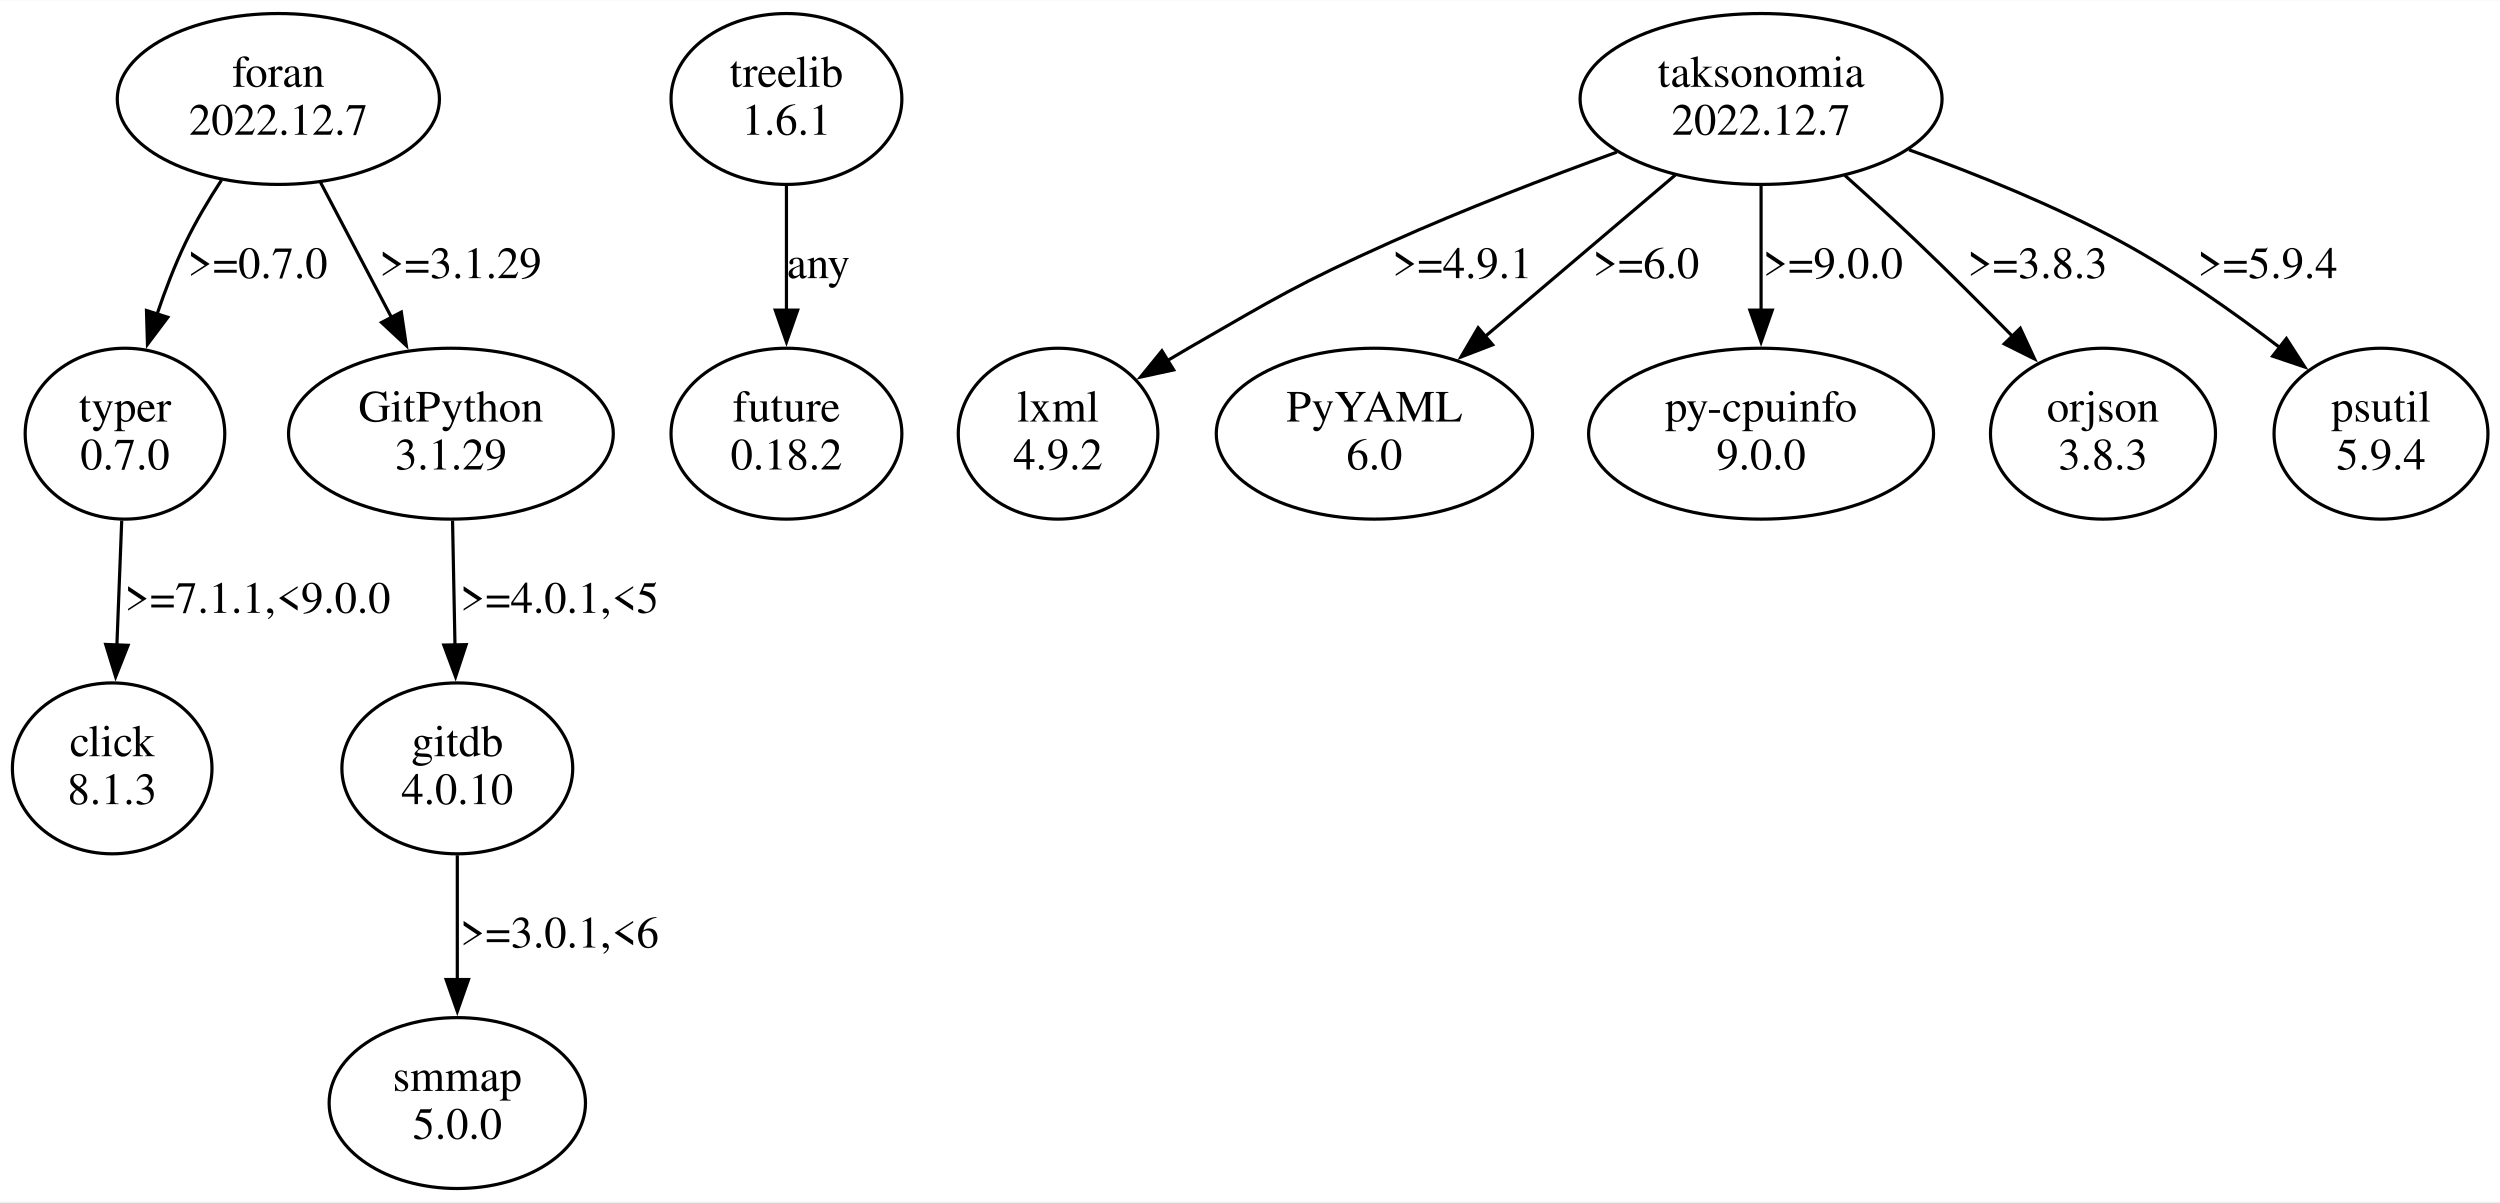
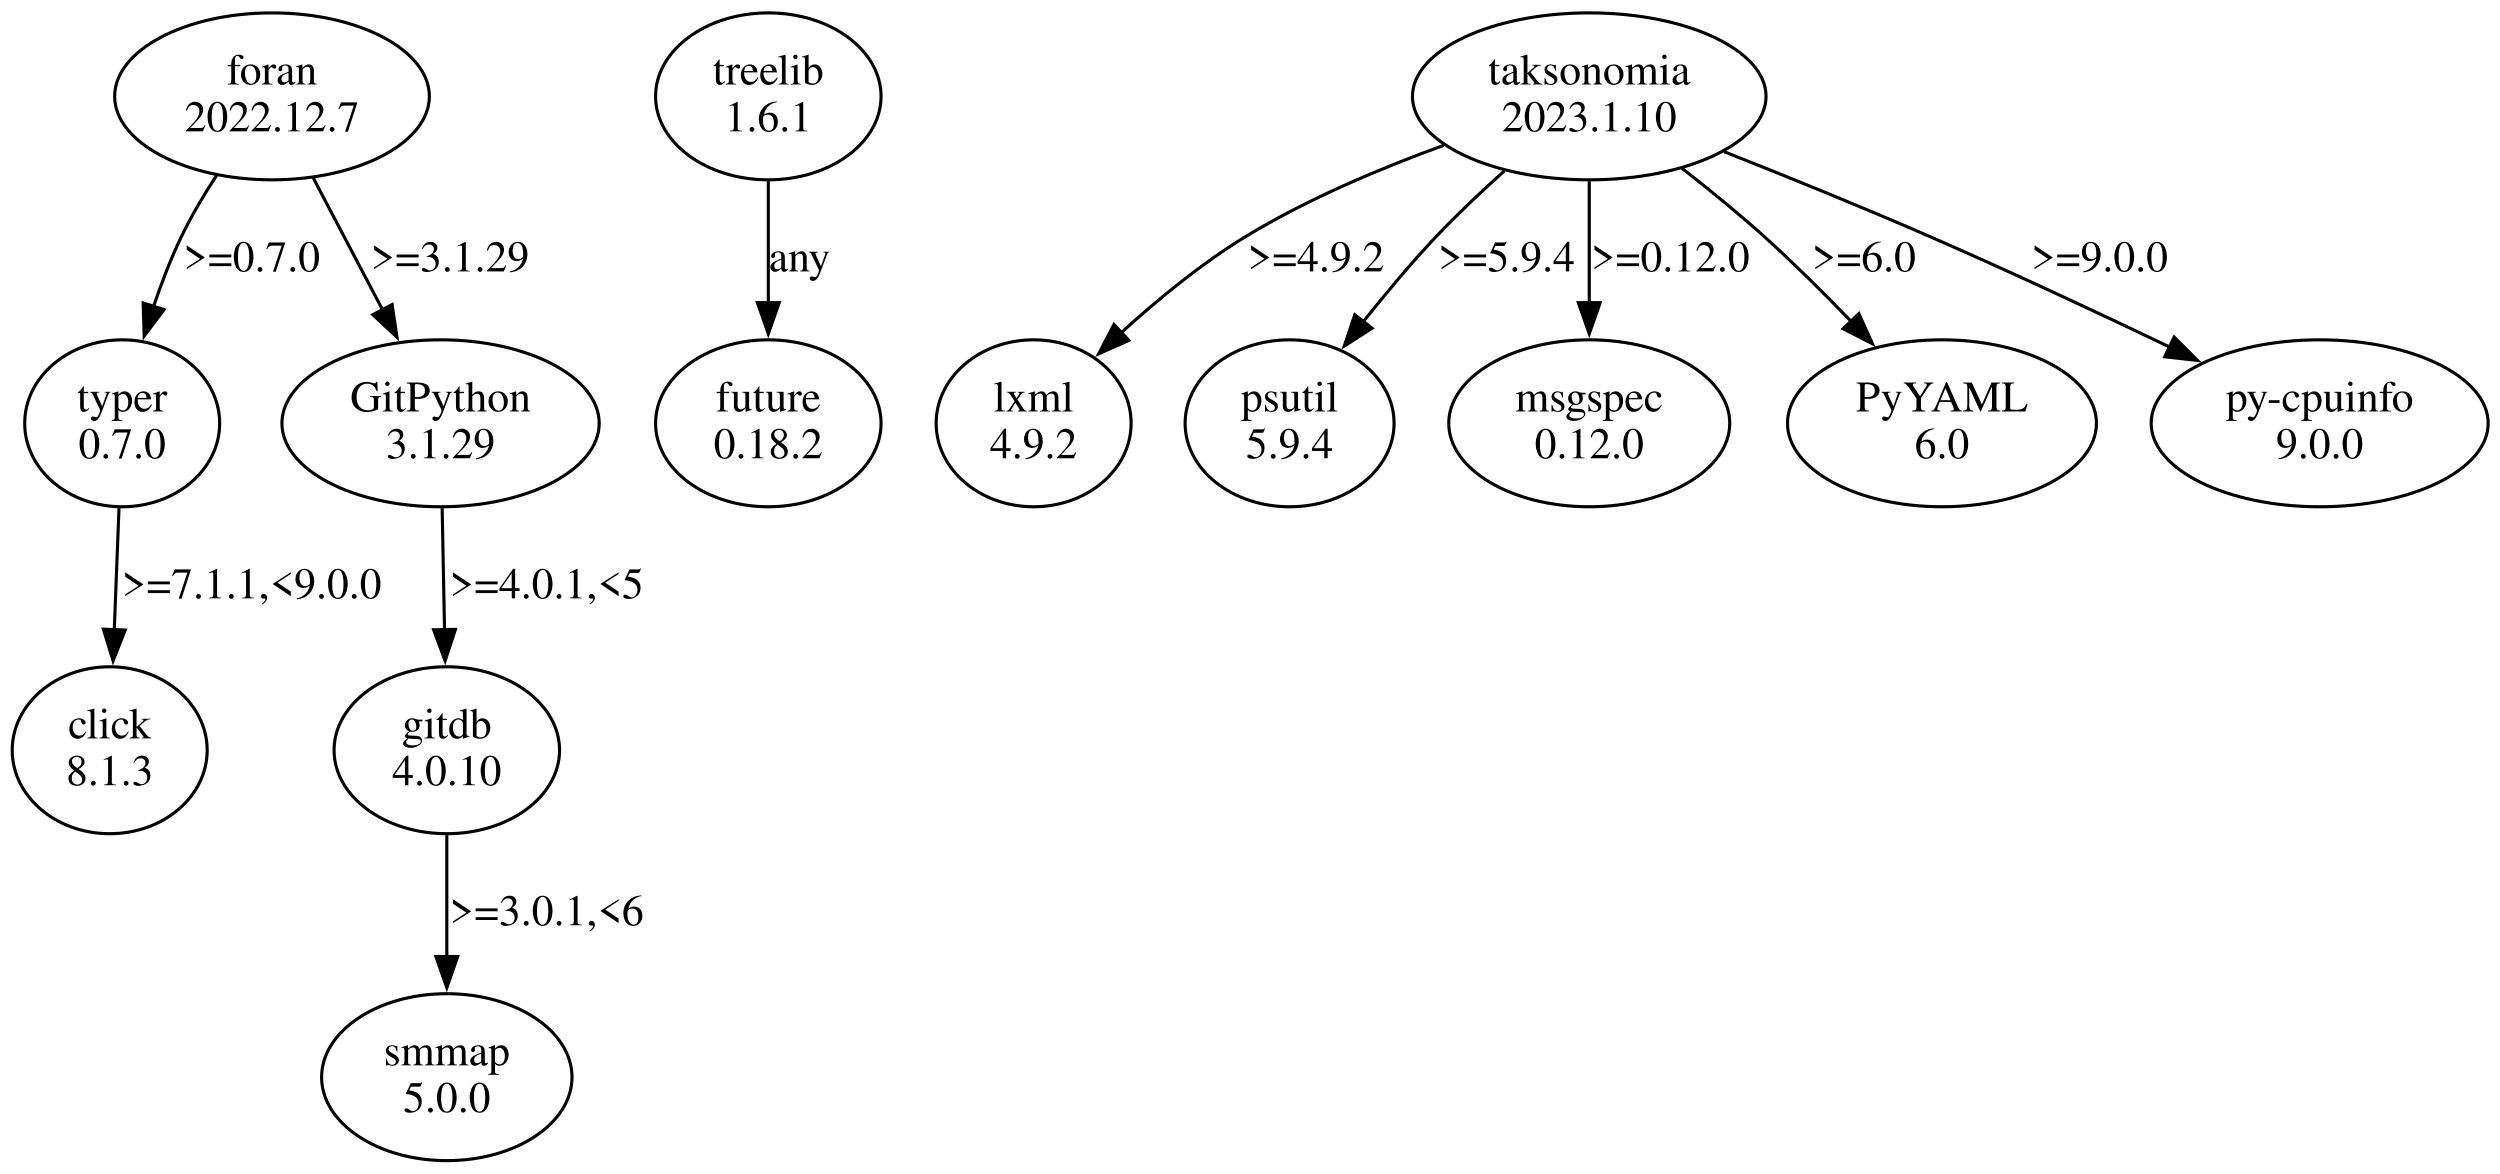
- <svg xmlns="http://www.w3.org/2000/svg" width="782pt" height="376pt" viewBox="0.00 0.00 782.35 375.96">
+ <svg xmlns="http://www.w3.org/2000/svg" width="801pt" height="376pt" viewBox="0.00 0.00 800.85 375.96">
  <g id="graph0" class="graph" transform="scale(1 1) rotate(0) translate(4 371.96)">
-     <polygon fill="white" stroke="none" points="-4,4 -4,-371.96 778.35,-371.96 778.35,4 -4,4" />
+     <polygon fill="white" stroke="none" points="-4,4 -4,-371.96 796.85,-371.96 796.85,4 -4,4" />
    <g id="node1" class="node">
      <ellipse fill="none" stroke="black" cx="35.11" cy="-236.35" rx="31.23" ry="26.74" />
      <text text-anchor="middle" x="35.11" y="-240.15" font-family="Times,serif" font-size="14.00">typer</text>
      <text text-anchor="middle" x="35.11" y="-225.15" font-family="Times,serif" font-size="14.00">0.7.0</text>
    </g>
    <g id="node2" class="node">
      <ellipse fill="none" stroke="black" cx="31.11" cy="-131.61" rx="31.23" ry="26.74" />
      <text text-anchor="middle" x="31.11" y="-135.41" font-family="Times,serif" font-size="14.00">click</text>
      <text text-anchor="middle" x="31.11" y="-120.41" font-family="Times,serif" font-size="14.00">8.1.3</text>
    </g>
    <g id="edge1" class="edge">
      <path fill="none" stroke="black" d="M34.09,-209.16C33.63,-197.32 33.08,-183.12 32.58,-170.18" />
      <polygon fill="black" stroke="black" points="36.08,-170.12 32.19,-160.27 29.08,-170.39 36.08,-170.12" />
      <text text-anchor="middle" x="76.61" y="-180.28" font-family="Times,serif" font-size="14.00">&gt;=7.1.1,&lt;9.0.0</text>
    </g>
    <g id="node3" class="node">
      <ellipse fill="none" stroke="black" cx="242.11" cy="-341.09" rx="36.12" ry="26.74" />
      <text text-anchor="middle" x="242.11" y="-344.89" font-family="Times,serif" font-size="14.00">treelib</text>
      <text text-anchor="middle" x="242.11" y="-329.89" font-family="Times,serif" font-size="14.00">1.6.1</text>
    </g>
    <g id="node4" class="node">
      <ellipse fill="none" stroke="black" cx="242.11" cy="-236.35" rx="36.12" ry="26.74" />
      <text text-anchor="middle" x="242.11" y="-240.15" font-family="Times,serif" font-size="14.00">future</text>
      <text text-anchor="middle" x="242.11" y="-225.15" font-family="Times,serif" font-size="14.00">0.18.2</text>
    </g>
    <g id="edge2" class="edge">
      <path fill="none" stroke="black" d="M242.11,-313.9C242.11,-302.06 242.11,-287.86 242.11,-274.92" />
      <polygon fill="black" stroke="black" points="245.61,-275.01 242.11,-265.01 238.61,-275.01 245.61,-275.01" />
      <text text-anchor="middle" x="252.11" y="-285.02" font-family="Times,serif" font-size="14.00">any</text>
    </g>
    <g id="node5" class="node">
-       <ellipse fill="none" stroke="black" cx="547.11" cy="-341.09" rx="56.64" ry="26.74" />
-       <text text-anchor="middle" x="547.11" y="-344.89" font-family="Times,serif" font-size="14.00">taksonomia</text>
-       <text text-anchor="middle" x="547.11" y="-329.89" font-family="Times,serif" font-size="14.00">2022.12.7</text>
+       <ellipse fill="none" stroke="black" cx="505.11" cy="-341.09" rx="56.64" ry="26.74" />
+       <text text-anchor="middle" x="505.11" y="-344.89" font-family="Times,serif" font-size="14.00">taksonomia</text>
+       <text text-anchor="middle" x="505.11" y="-329.89" font-family="Times,serif" font-size="14.00">2023.1.10</text>
    </g>
    <g id="node6" class="node">
      <ellipse fill="none" stroke="black" cx="327.11" cy="-236.35" rx="31.23" ry="26.74" />
      <text text-anchor="middle" x="327.11" y="-240.15" font-family="Times,serif" font-size="14.00">lxml</text>
      <text text-anchor="middle" x="327.11" y="-225.15" font-family="Times,serif" font-size="14.00">4.9.2</text>
    </g>
    <g id="edge3" class="edge">
-       <path fill="none" stroke="black" d="M501.98,-324.46C480.3,-316.59 454.09,-306.54 431.11,-296.22 402.28,-283.27 395.5,-279 368.11,-263.22 365.92,-261.96 363.68,-260.63 361.43,-259.28" />
-       <polygon fill="black" stroke="black" points="363.28,-256.31 352.92,-254.06 359.61,-262.28 363.28,-256.31" />
-       <text text-anchor="middle" x="453.61" y="-285.02" font-family="Times,serif" font-size="14.00">&gt;=4.9.1</text>
+       <path fill="none" stroke="black" d="M458.53,-325.42C438.3,-318.08 414.79,-308.19 395.11,-296.22 380.97,-287.62 366.89,-276.05 355.23,-265.44" />
+       <polygon fill="black" stroke="black" points="357.63,-262.9 347.94,-258.62 352.85,-268.01 357.63,-262.9" />
+       <text text-anchor="middle" x="417.61" y="-285.02" font-family="Times,serif" font-size="14.00">&gt;=4.9.2</text>
    </g>
    <g id="node7" class="node">
-       <ellipse fill="none" stroke="black" cx="426.11" cy="-236.35" rx="49.49" ry="26.74" />
-       <text text-anchor="middle" x="426.11" y="-240.15" font-family="Times,serif" font-size="14.00">PyYAML</text>
-       <text text-anchor="middle" x="426.11" y="-225.15" font-family="Times,serif" font-size="14.00">6.0</text>
+       <ellipse fill="none" stroke="black" cx="409.11" cy="-236.35" rx="33.47" ry="26.74" />
+       <text text-anchor="middle" x="409.11" y="-240.15" font-family="Times,serif" font-size="14.00">psutil</text>
+       <text text-anchor="middle" x="409.11" y="-225.15" font-family="Times,serif" font-size="14.00">5.9.4</text>
    </g>
    <g id="edge4" class="edge">
-       <path fill="none" stroke="black" d="M520.26,-317.29C502.71,-302.39 479.62,-282.78 460.7,-266.72" />
-       <polygon fill="black" stroke="black" points="463.1,-264.17 453.21,-260.36 458.57,-269.5 463.1,-264.17" />
-       <text text-anchor="middle" x="511.11" y="-285.02" font-family="Times,serif" font-size="14.00">&gt;=6.0</text>
+       <path fill="none" stroke="black" d="M477.91,-317.19C470.6,-310.65 462.86,-303.36 456.11,-296.22 448.03,-287.67 439.82,-277.85 432.57,-268.72" />
+       <polygon fill="black" stroke="black" points="435.53,-266.81 426.62,-261.08 430,-271.12 435.53,-266.81" />
+       <text text-anchor="middle" x="478.61" y="-285.02" font-family="Times,serif" font-size="14.00">&gt;=5.9.4</text>
    </g>
    <g id="node8" class="node">
-       <ellipse fill="none" stroke="black" cx="547.11" cy="-236.35" rx="53.98" ry="26.74" />
-       <text text-anchor="middle" x="547.11" y="-240.15" font-family="Times,serif" font-size="14.00">py-cpuinfo</text>
-       <text text-anchor="middle" x="547.11" y="-225.15" font-family="Times,serif" font-size="14.00">9.0.0</text>
+       <ellipse fill="none" stroke="black" cx="505.11" cy="-236.35" rx="45.01" ry="26.74" />
+       <text text-anchor="middle" x="505.11" y="-240.15" font-family="Times,serif" font-size="14.00">msgspec</text>
+       <text text-anchor="middle" x="505.11" y="-225.15" font-family="Times,serif" font-size="14.00">0.12.0</text>
    </g>
    <g id="edge5" class="edge">
-       <path fill="none" stroke="black" d="M547.11,-313.9C547.11,-302.06 547.11,-287.86 547.11,-274.92" />
-       <polygon fill="black" stroke="black" points="550.61,-275.01 547.11,-265.01 543.61,-275.01 550.61,-275.01" />
-       <text text-anchor="middle" x="569.61" y="-285.02" font-family="Times,serif" font-size="14.00">&gt;=9.0.0</text>
+       <path fill="none" stroke="black" d="M505.11,-313.9C505.11,-302.06 505.11,-287.86 505.11,-274.92" />
+       <polygon fill="black" stroke="black" points="508.61,-275.01 505.11,-265.01 501.61,-275.01 508.61,-275.01" />
+       <text text-anchor="middle" x="531.11" y="-285.02" font-family="Times,serif" font-size="14.00">&gt;=0.12.0</text>
    </g>
    <g id="node9" class="node">
-       <ellipse fill="none" stroke="black" cx="654.11" cy="-236.35" rx="35.21" ry="26.74" />
-       <text text-anchor="middle" x="654.11" y="-240.15" font-family="Times,serif" font-size="14.00">orjson</text>
-       <text text-anchor="middle" x="654.11" y="-225.15" font-family="Times,serif" font-size="14.00">3.8.3</text>
+       <ellipse fill="none" stroke="black" cx="618.11" cy="-236.35" rx="49.49" ry="26.74" />
+       <text text-anchor="middle" x="618.11" y="-240.15" font-family="Times,serif" font-size="14.00">PyYAML</text>
+       <text text-anchor="middle" x="618.11" y="-225.15" font-family="Times,serif" font-size="14.00">6.0</text>
    </g>
    <g id="edge6" class="edge">
-       <path fill="none" stroke="black" d="M573.33,-317.17C580.78,-310.5 588.84,-303.15 596.11,-296.22 605.99,-286.8 616.54,-276.25 625.89,-266.72" />
-       <polygon fill="black" stroke="black" points="628.23,-269.34 632.7,-259.73 623.21,-264.45 628.23,-269.34" />
-       <text text-anchor="middle" x="633.61" y="-285.02" font-family="Times,serif" font-size="14.00">&gt;=3.8.3</text>
+       <path fill="none" stroke="black" d="M534.8,-318.06C543.48,-311.29 552.85,-303.66 561.11,-296.22 570.58,-287.69 580.4,-277.93 589.17,-268.83" />
+       <polygon fill="black" stroke="black" points="591.49,-271.47 595.84,-261.82 586.42,-266.65 591.49,-271.47" />
+       <text text-anchor="middle" x="593.11" y="-285.02" font-family="Times,serif" font-size="14.00">&gt;=6.0</text>
    </g>
    <g id="node10" class="node">
-       <ellipse fill="none" stroke="black" cx="741.11" cy="-236.35" rx="33.47" ry="26.74" />
-       <text text-anchor="middle" x="741.11" y="-240.15" font-family="Times,serif" font-size="14.00">psutil</text>
-       <text text-anchor="middle" x="741.11" y="-225.15" font-family="Times,serif" font-size="14.00">5.9.4</text>
+       <ellipse fill="none" stroke="black" cx="739.11" cy="-236.35" rx="53.98" ry="26.74" />
+       <text text-anchor="middle" x="739.11" y="-240.15" font-family="Times,serif" font-size="14.00">py-cpuinfo</text>
+       <text text-anchor="middle" x="739.11" y="-225.15" font-family="Times,serif" font-size="14.00">9.0.0</text>
    </g>
    <g id="edge7" class="edge">
-       <path fill="none" stroke="black" d="M593.41,-325.18C614.34,-317.67 639.05,-307.71 660.11,-296.22 677.26,-286.86 694.97,-274.38 709.43,-263.31" />
-       <polygon fill="black" stroke="black" points="711.5,-266.13 717.24,-257.22 707.2,-260.61 711.5,-266.13" />
-       <text text-anchor="middle" x="705.61" y="-285.02" font-family="Times,serif" font-size="14.00">&gt;=5.9.4</text>
+       <path fill="none" stroke="black" d="M548.32,-323.36C568.43,-315.41 592.61,-305.6 614.11,-296.22 639.76,-285.03 667.98,-271.82 691.11,-260.75" />
+       <polygon fill="black" stroke="black" points="692.49,-263.97 699.99,-256.48 689.46,-257.66 692.49,-263.97" />
+       <text text-anchor="middle" x="668.61" y="-285.02" font-family="Times,serif" font-size="14.00">&gt;=9.0.0</text>
    </g>
    <g id="node11" class="node">
      <ellipse fill="none" stroke="black" cx="83.11" cy="-341.09" rx="50.41" ry="26.74" />
      <text text-anchor="middle" x="83.11" y="-344.89" font-family="Times,serif" font-size="14.00">foran</text>
      <text text-anchor="middle" x="83.11" y="-329.89" font-family="Times,serif" font-size="14.00">2022.12.7</text>
    </g>
    <g id="edge8" class="edge">
      <path fill="none" stroke="black" d="M65.33,-315.73C61.3,-309.56 57.28,-302.8 54.11,-296.22 50.7,-289.13 47.69,-281.28 45.13,-273.68" />
      <polygon fill="black" stroke="black" points="48.51,-272.77 42.15,-264.3 41.84,-274.89 48.51,-272.77" />
      <text text-anchor="middle" x="76.61" y="-285.02" font-family="Times,serif" font-size="14.00">&gt;=0.7.0</text>
    </g>
    <g id="node12" class="node">
      <ellipse fill="none" stroke="black" cx="137.11" cy="-236.35" rx="50.82" ry="26.74" />
      <text text-anchor="middle" x="137.11" y="-240.15" font-family="Times,serif" font-size="14.00">GitPython</text>
      <text text-anchor="middle" x="137.11" y="-225.15" font-family="Times,serif" font-size="14.00">3.1.29</text>
    </g>
    <g id="edge9" class="edge">
      <path fill="none" stroke="black" d="M96.32,-314.96C103.06,-302.15 111.35,-286.36 118.7,-272.37" />
      <polygon fill="black" stroke="black" points="121.59,-274.4 123.15,-263.92 115.4,-271.14 121.59,-274.4" />
      <text text-anchor="middle" x="140.11" y="-285.02" font-family="Times,serif" font-size="14.00">&gt;=3.1.29</text>
    </g>
    <g id="node13" class="node">
      <ellipse fill="none" stroke="black" cx="139.11" cy="-131.61" rx="36.12" ry="26.74" />
      <text text-anchor="middle" x="139.11" y="-135.41" font-family="Times,serif" font-size="14.00">gitdb</text>
      <text text-anchor="middle" x="139.11" y="-120.41" font-family="Times,serif" font-size="14.00">4.0.10</text>
    </g>
    <g id="edge10" class="edge">
      <path fill="none" stroke="black" d="M137.62,-209.16C137.85,-197.32 138.13,-183.12 138.38,-170.18" />
      <polygon fill="black" stroke="black" points="141.88,-170.33 138.57,-160.27 134.88,-170.2 141.88,-170.33" />
      <text text-anchor="middle" x="171.11" y="-180.28" font-family="Times,serif" font-size="14.00">&gt;=4.0.1,&lt;5</text>
    </g>
    <g id="node14" class="node">
      <ellipse fill="none" stroke="black" cx="139.11" cy="-26.87" rx="40.11" ry="26.74" />
      <text text-anchor="middle" x="139.11" y="-30.67" font-family="Times,serif" font-size="14.00">smmap</text>
      <text text-anchor="middle" x="139.11" y="-15.67" font-family="Times,serif" font-size="14.00">5.0.0</text>
    </g>
    <g id="edge11" class="edge">
      <path fill="none" stroke="black" d="M139.11,-104.42C139.11,-92.58 139.11,-78.38 139.11,-65.44" />
      <polygon fill="black" stroke="black" points="142.61,-65.53 139.11,-55.53 135.61,-65.53 142.61,-65.53" />
      <text text-anchor="middle" x="171.11" y="-75.54" font-family="Times,serif" font-size="14.00">&gt;=3.0.1,&lt;6</text>
    </g>
  </g>
</svg>
